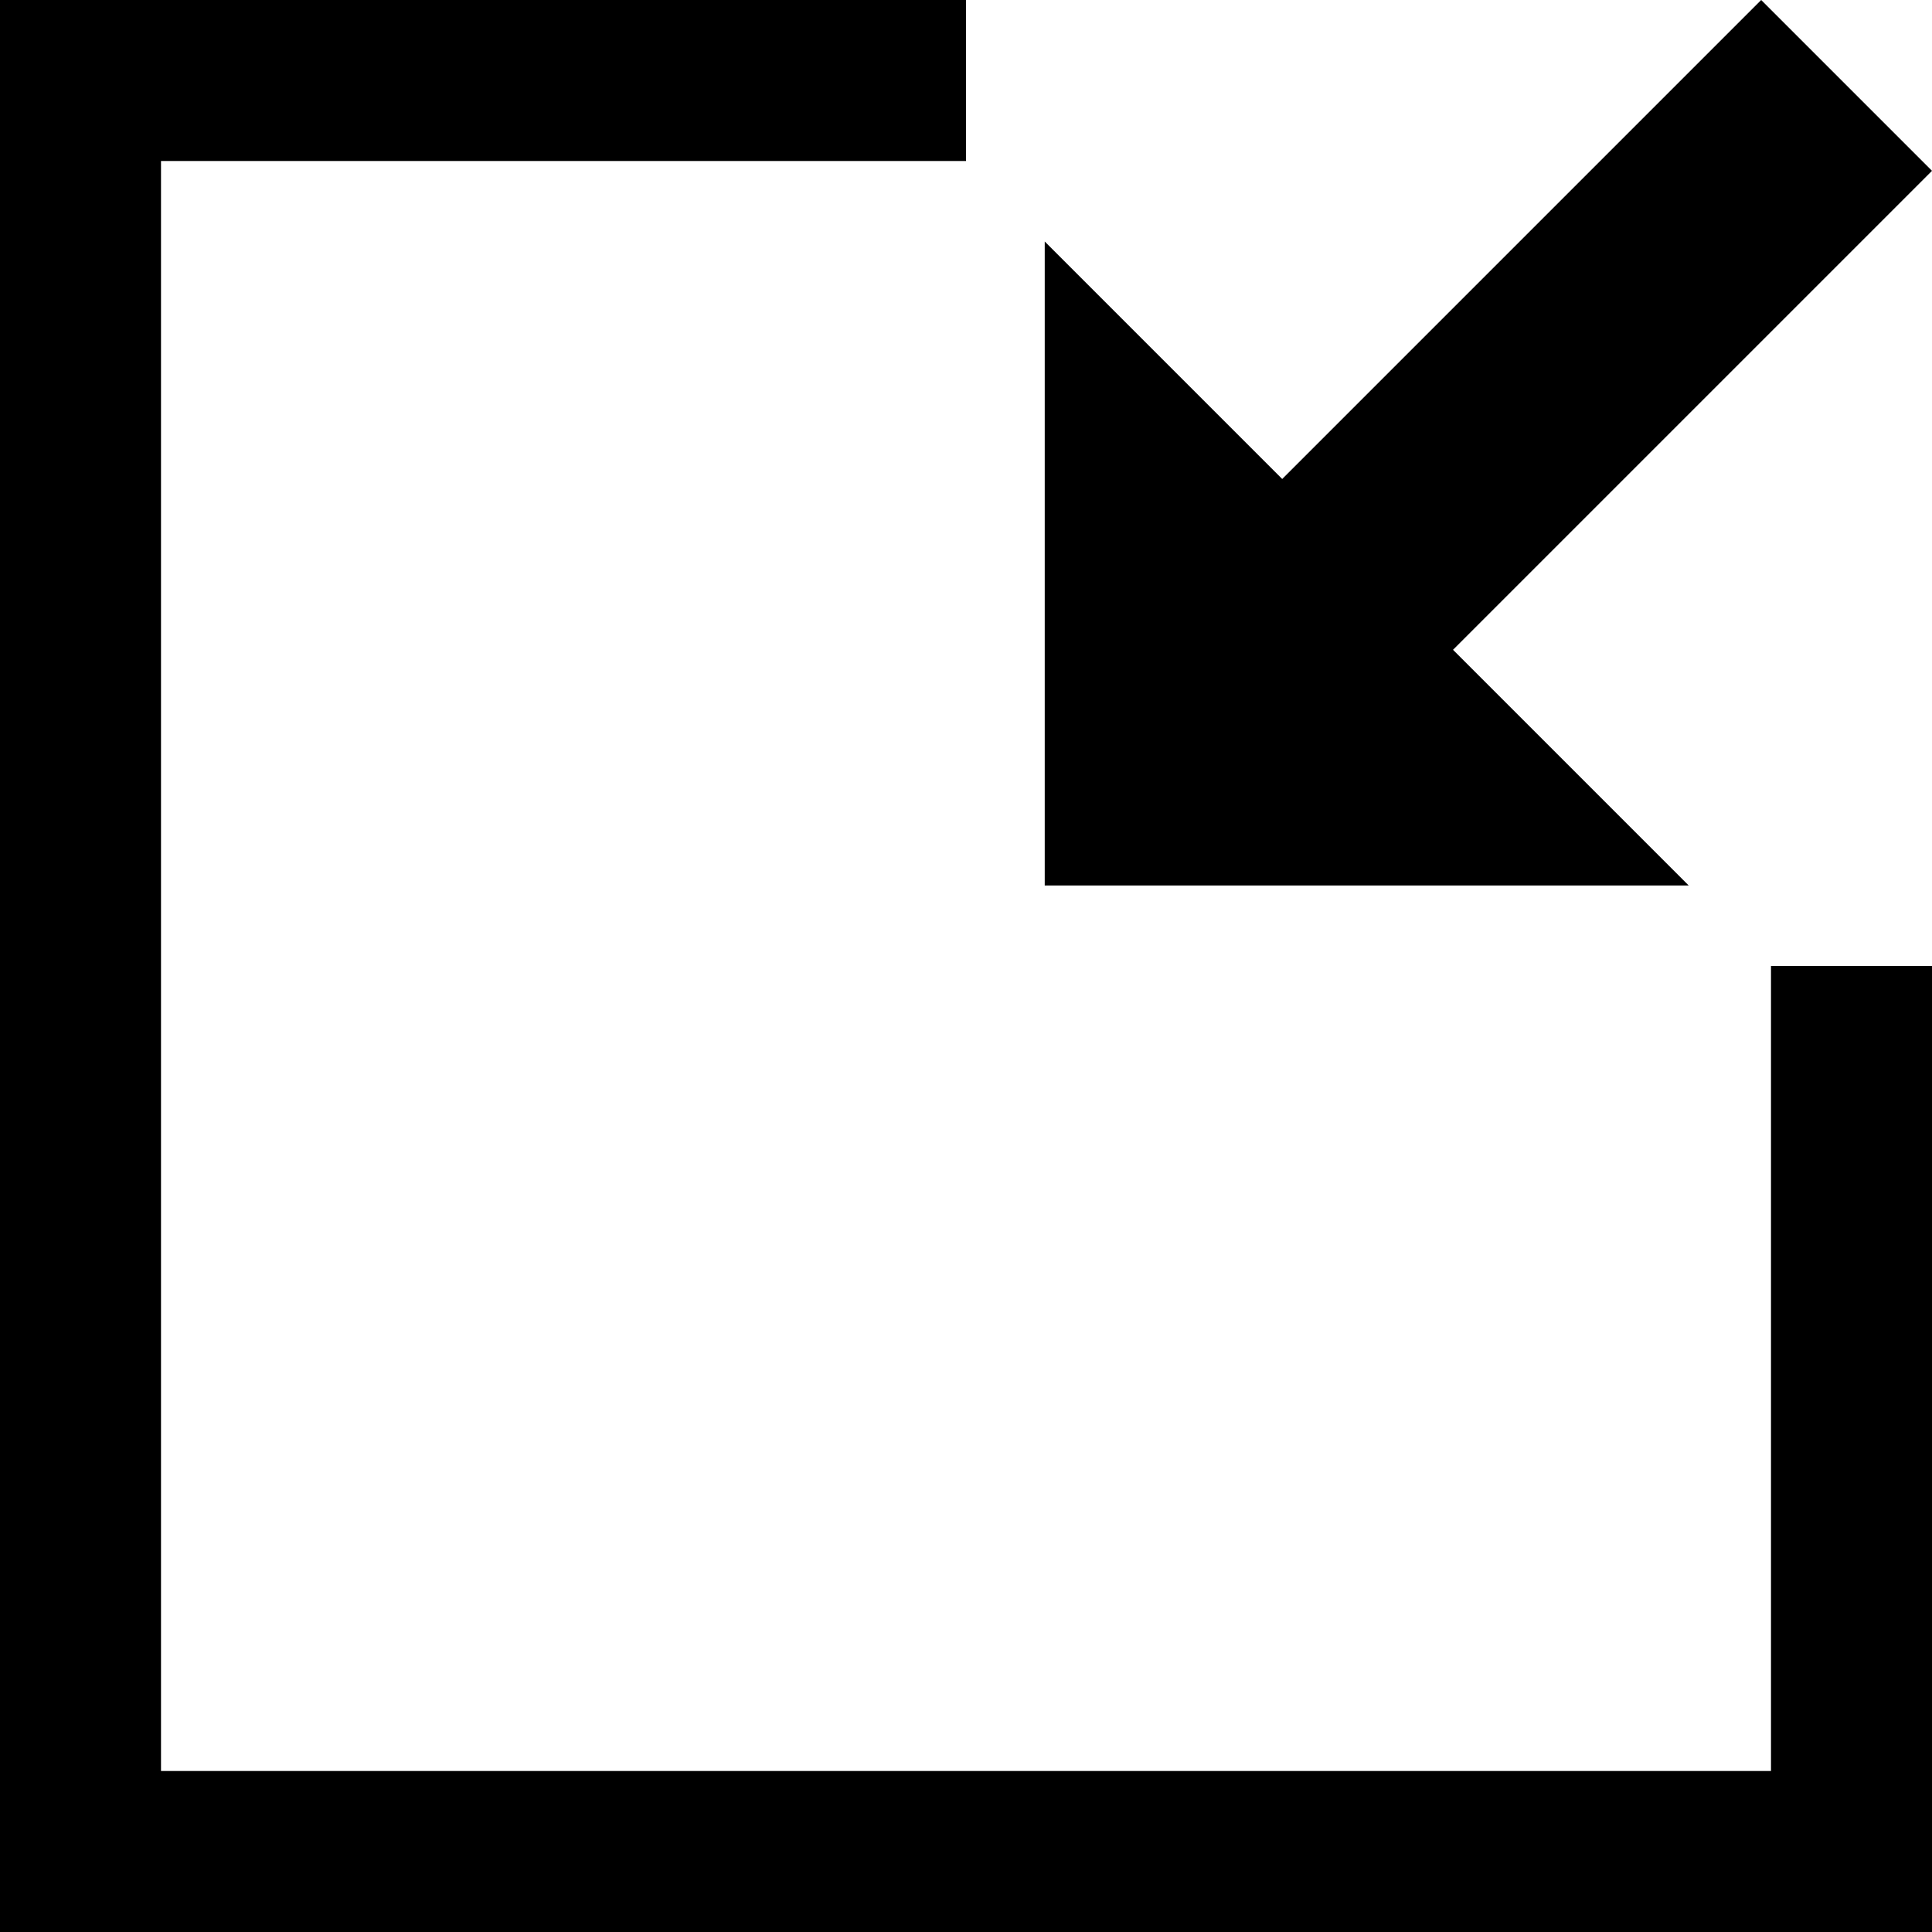
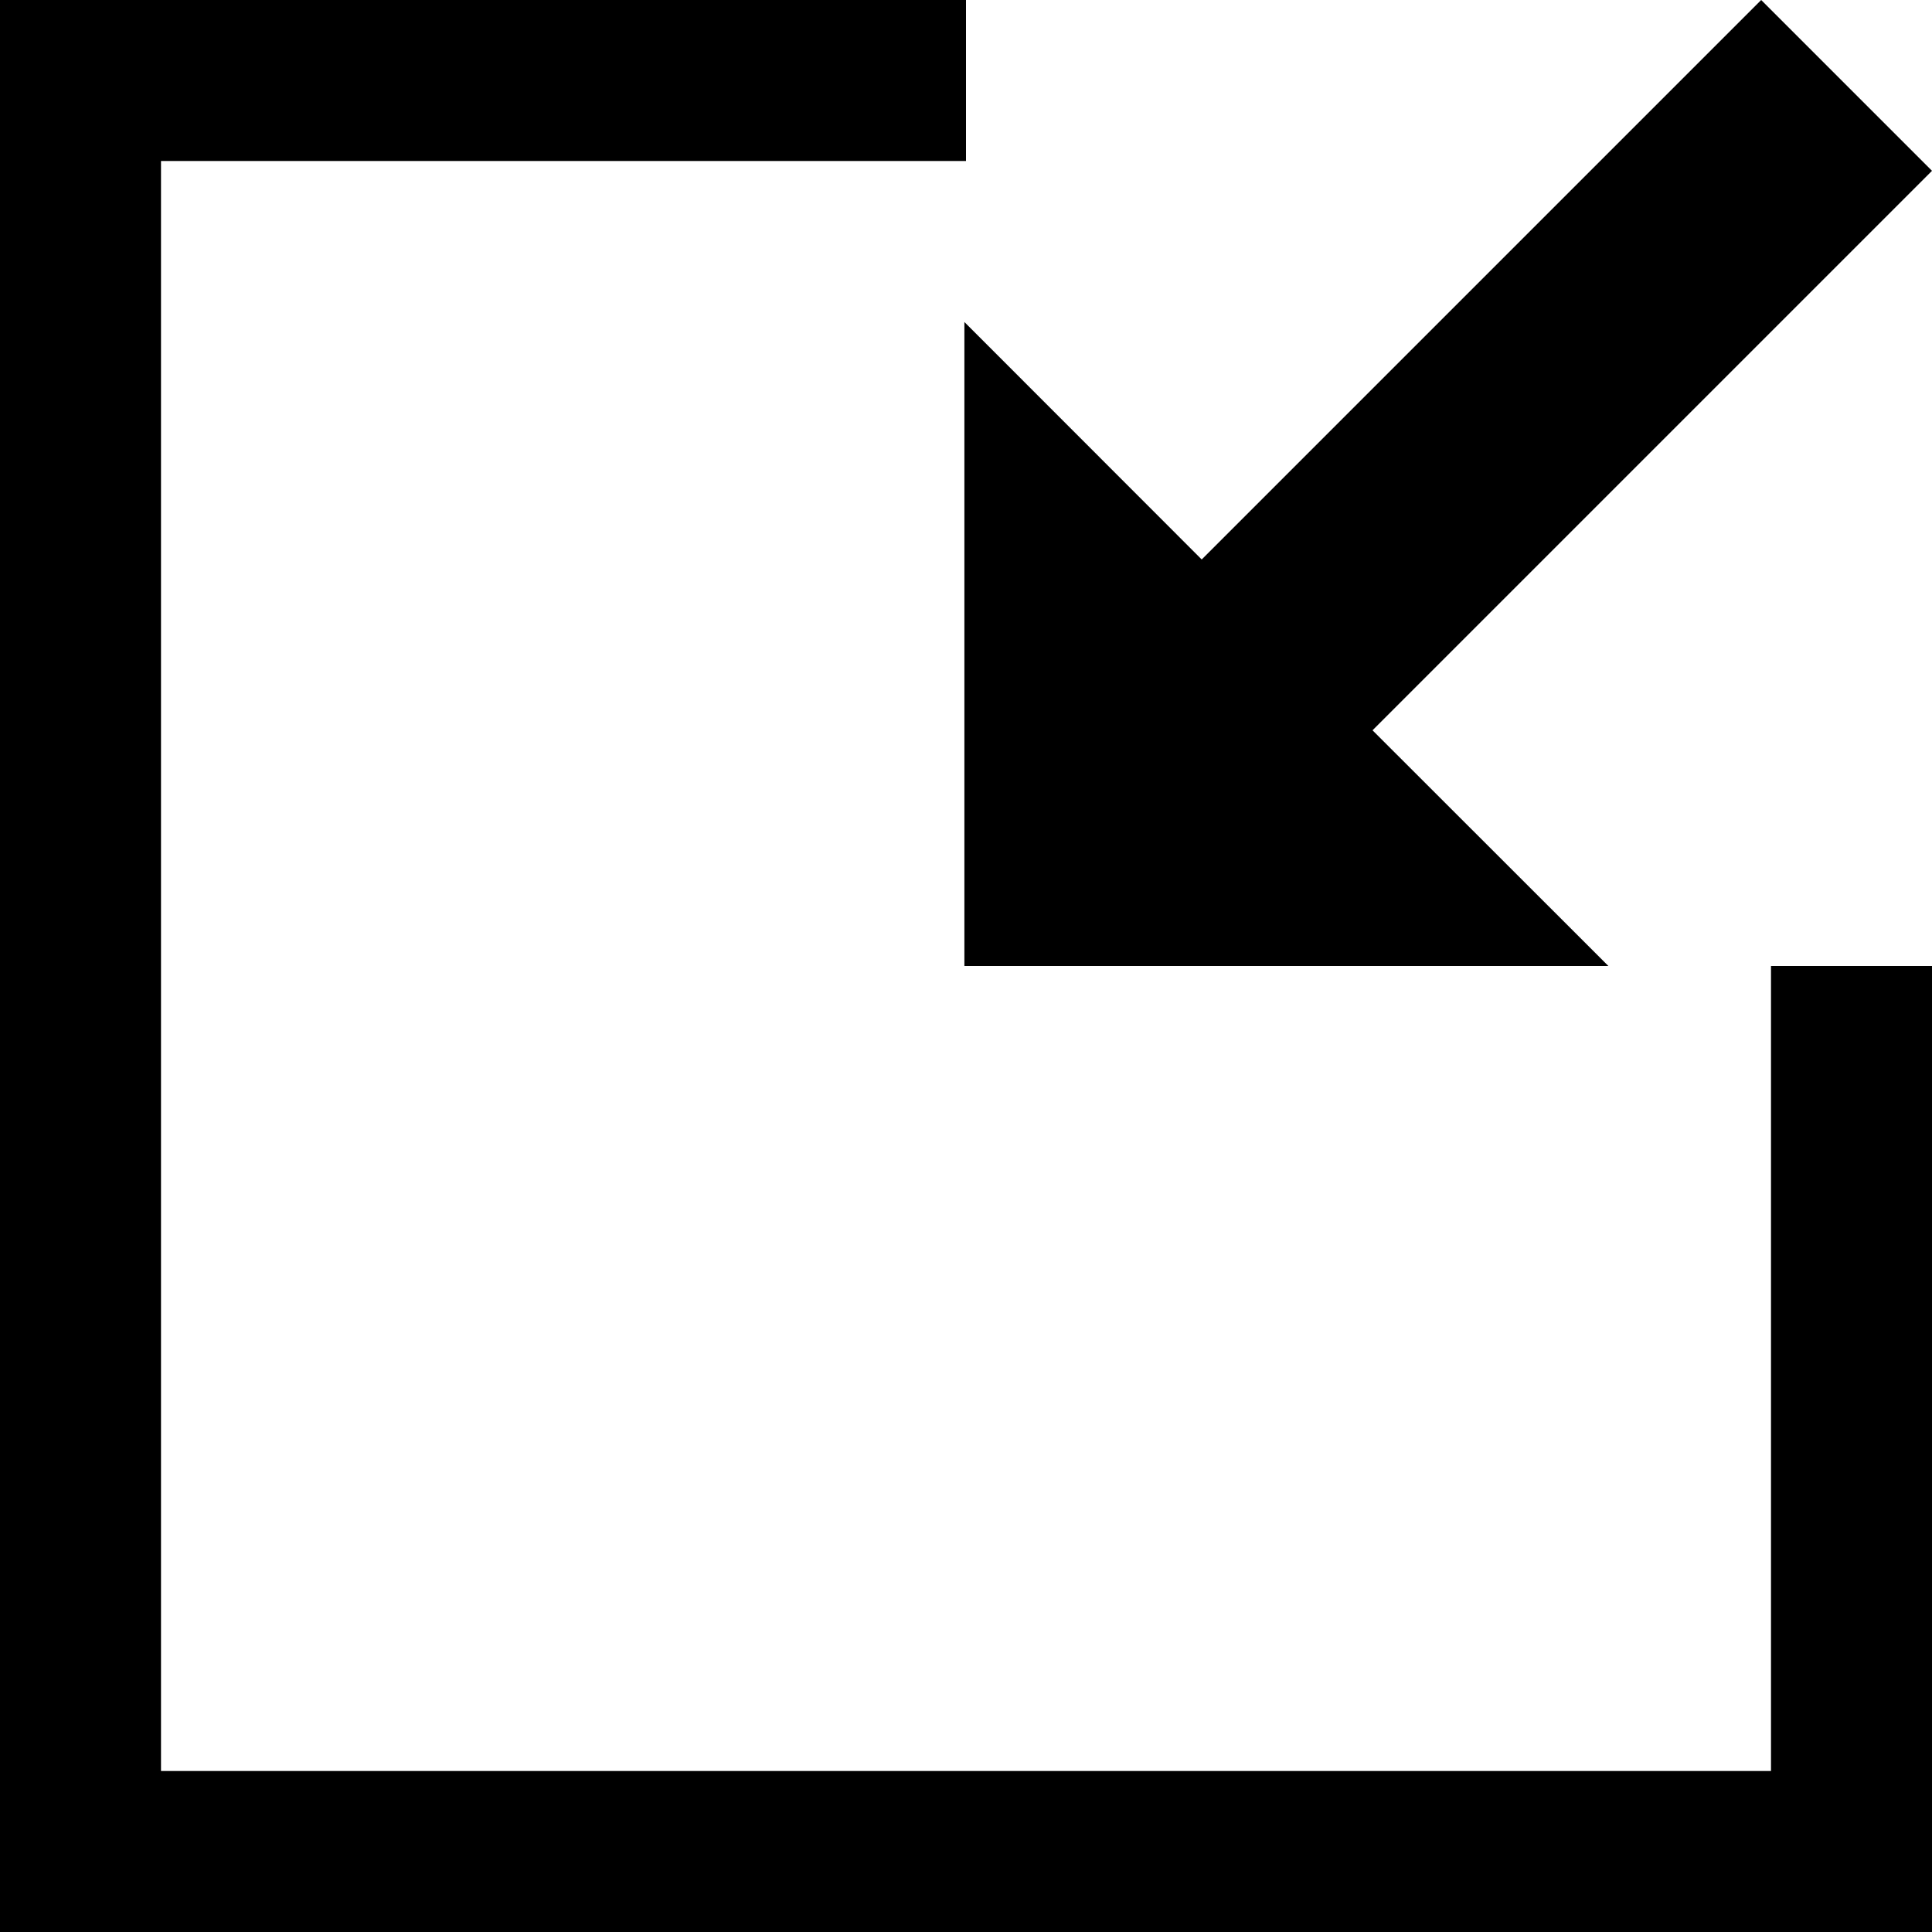
- <svg xmlns="http://www.w3.org/2000/svg" version="1.1" width="12" height="12" viewBox="0 0 12 12">
-   <path d="M0 12h12v-6h-1v5h-10v-10h5v-1h-6v12z" />
-   <path d="M10.939 0l1.061 1.061-2.975 2.975 1.464 1.464h-4v-4l1.475 1.475 2.975-2.975z" />
+ <svg width="12" height="12" viewBox="0 0 12 12">
+   <path d="M0 12H12V6H11V11H1V1H6V0H0V12Z" />
+   <path d="M10.939 -9.53675e-07L12 1.061L8.525 4.536L9.99 6H5.99V2L7.464 3.475L10.939 -9.53675e-07Z" />
</svg>
